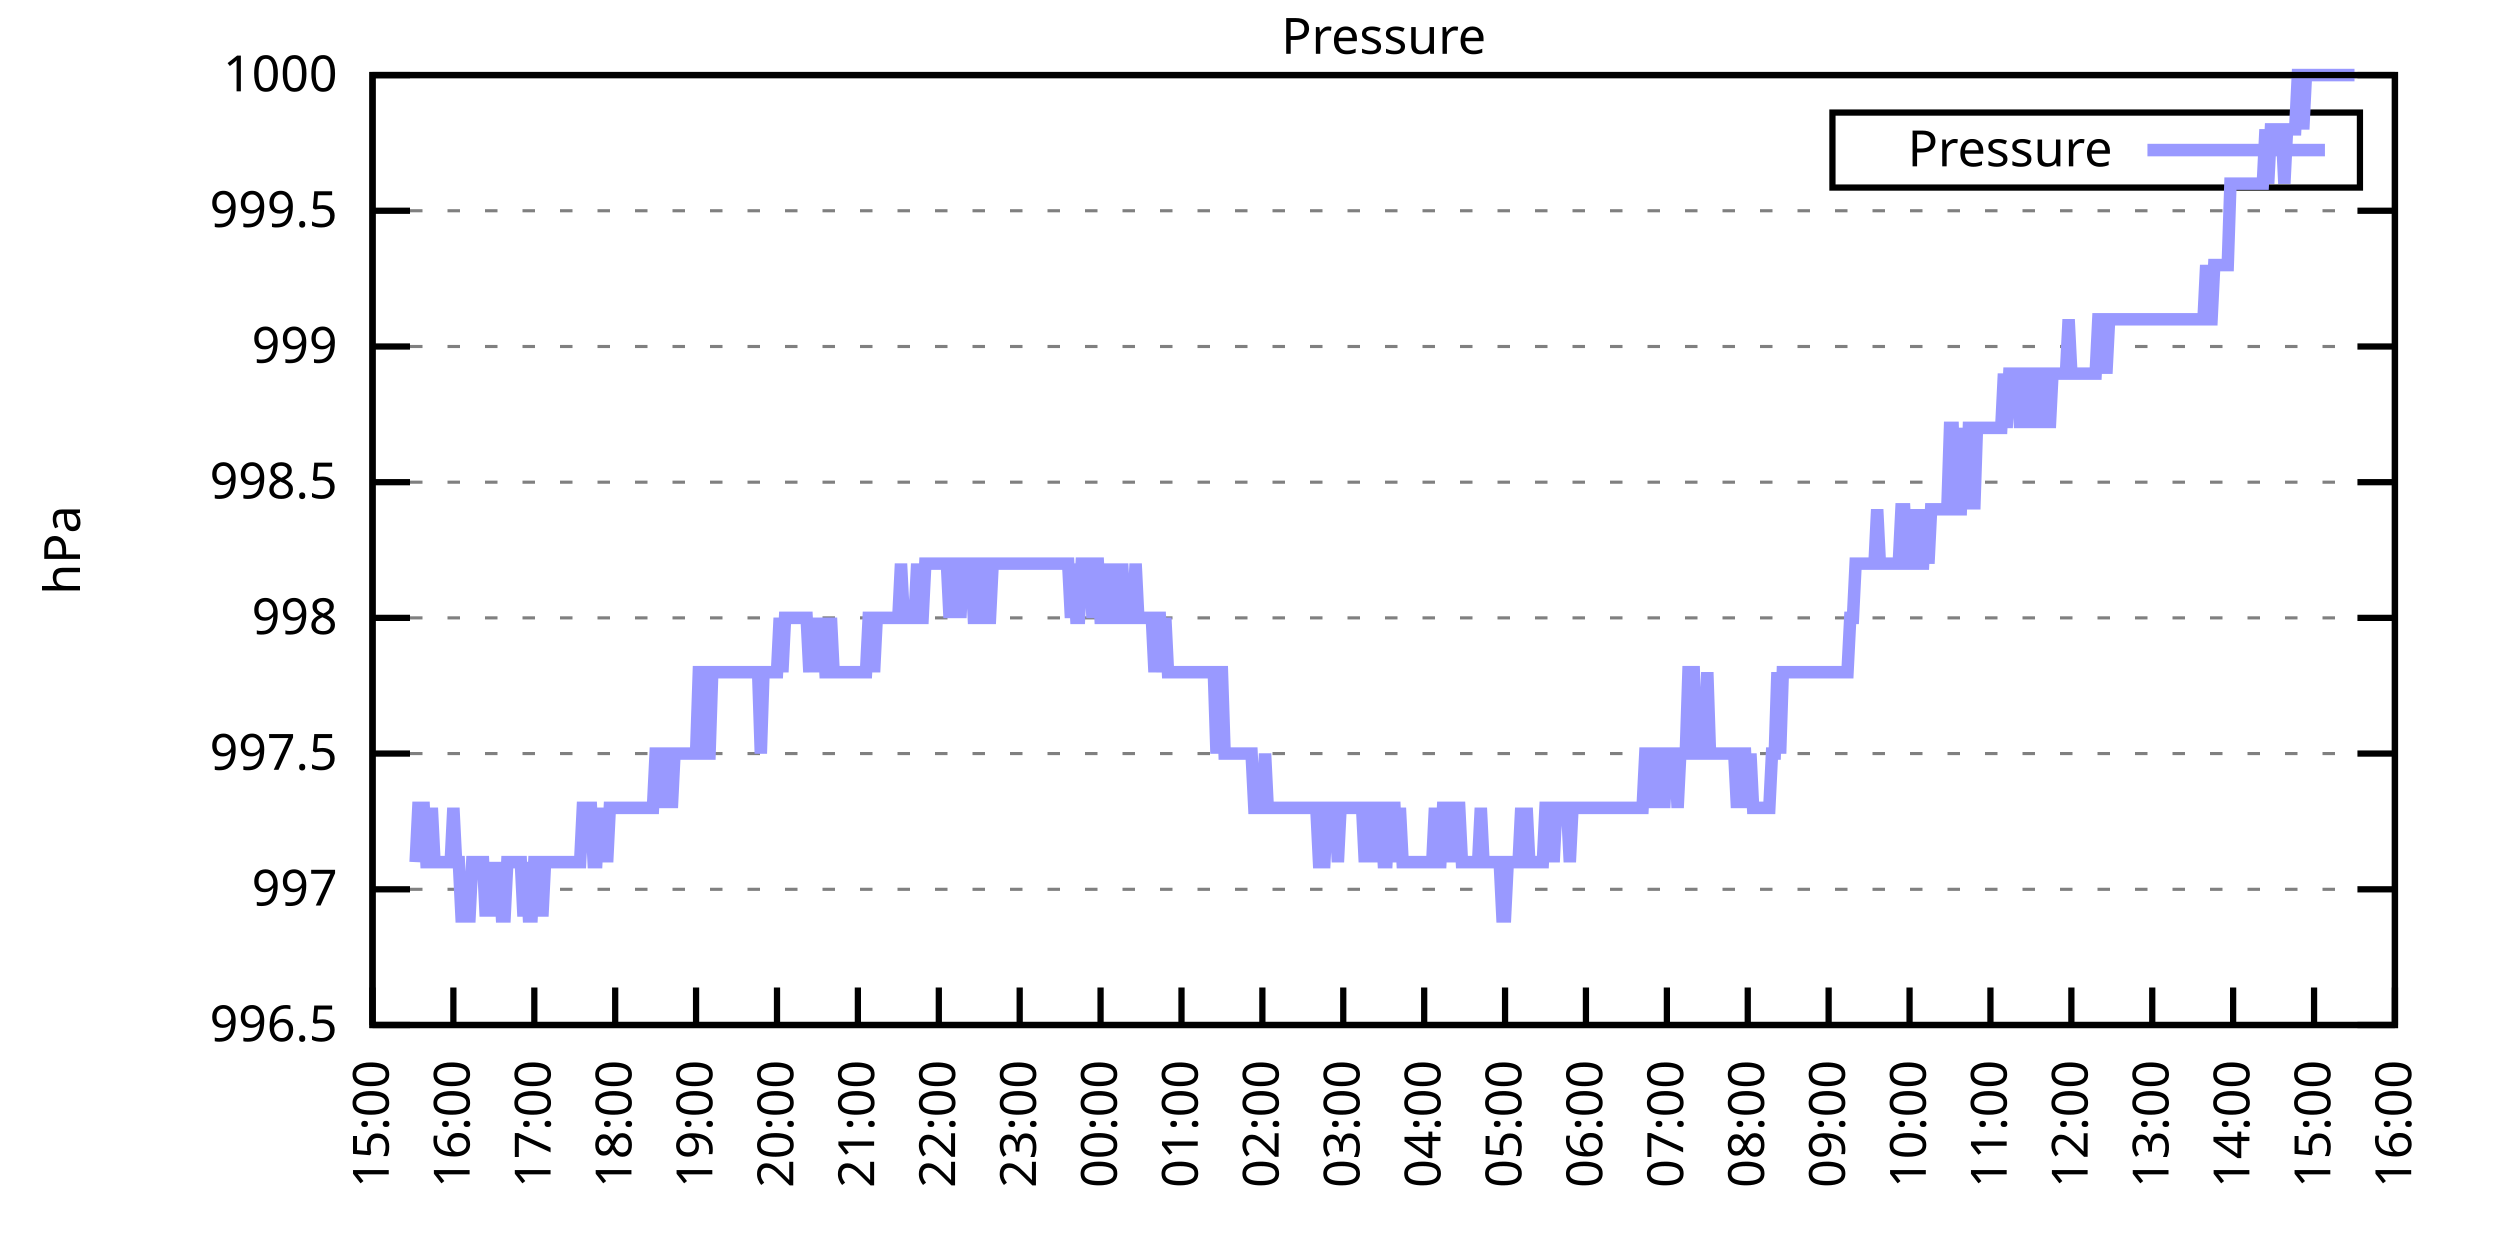
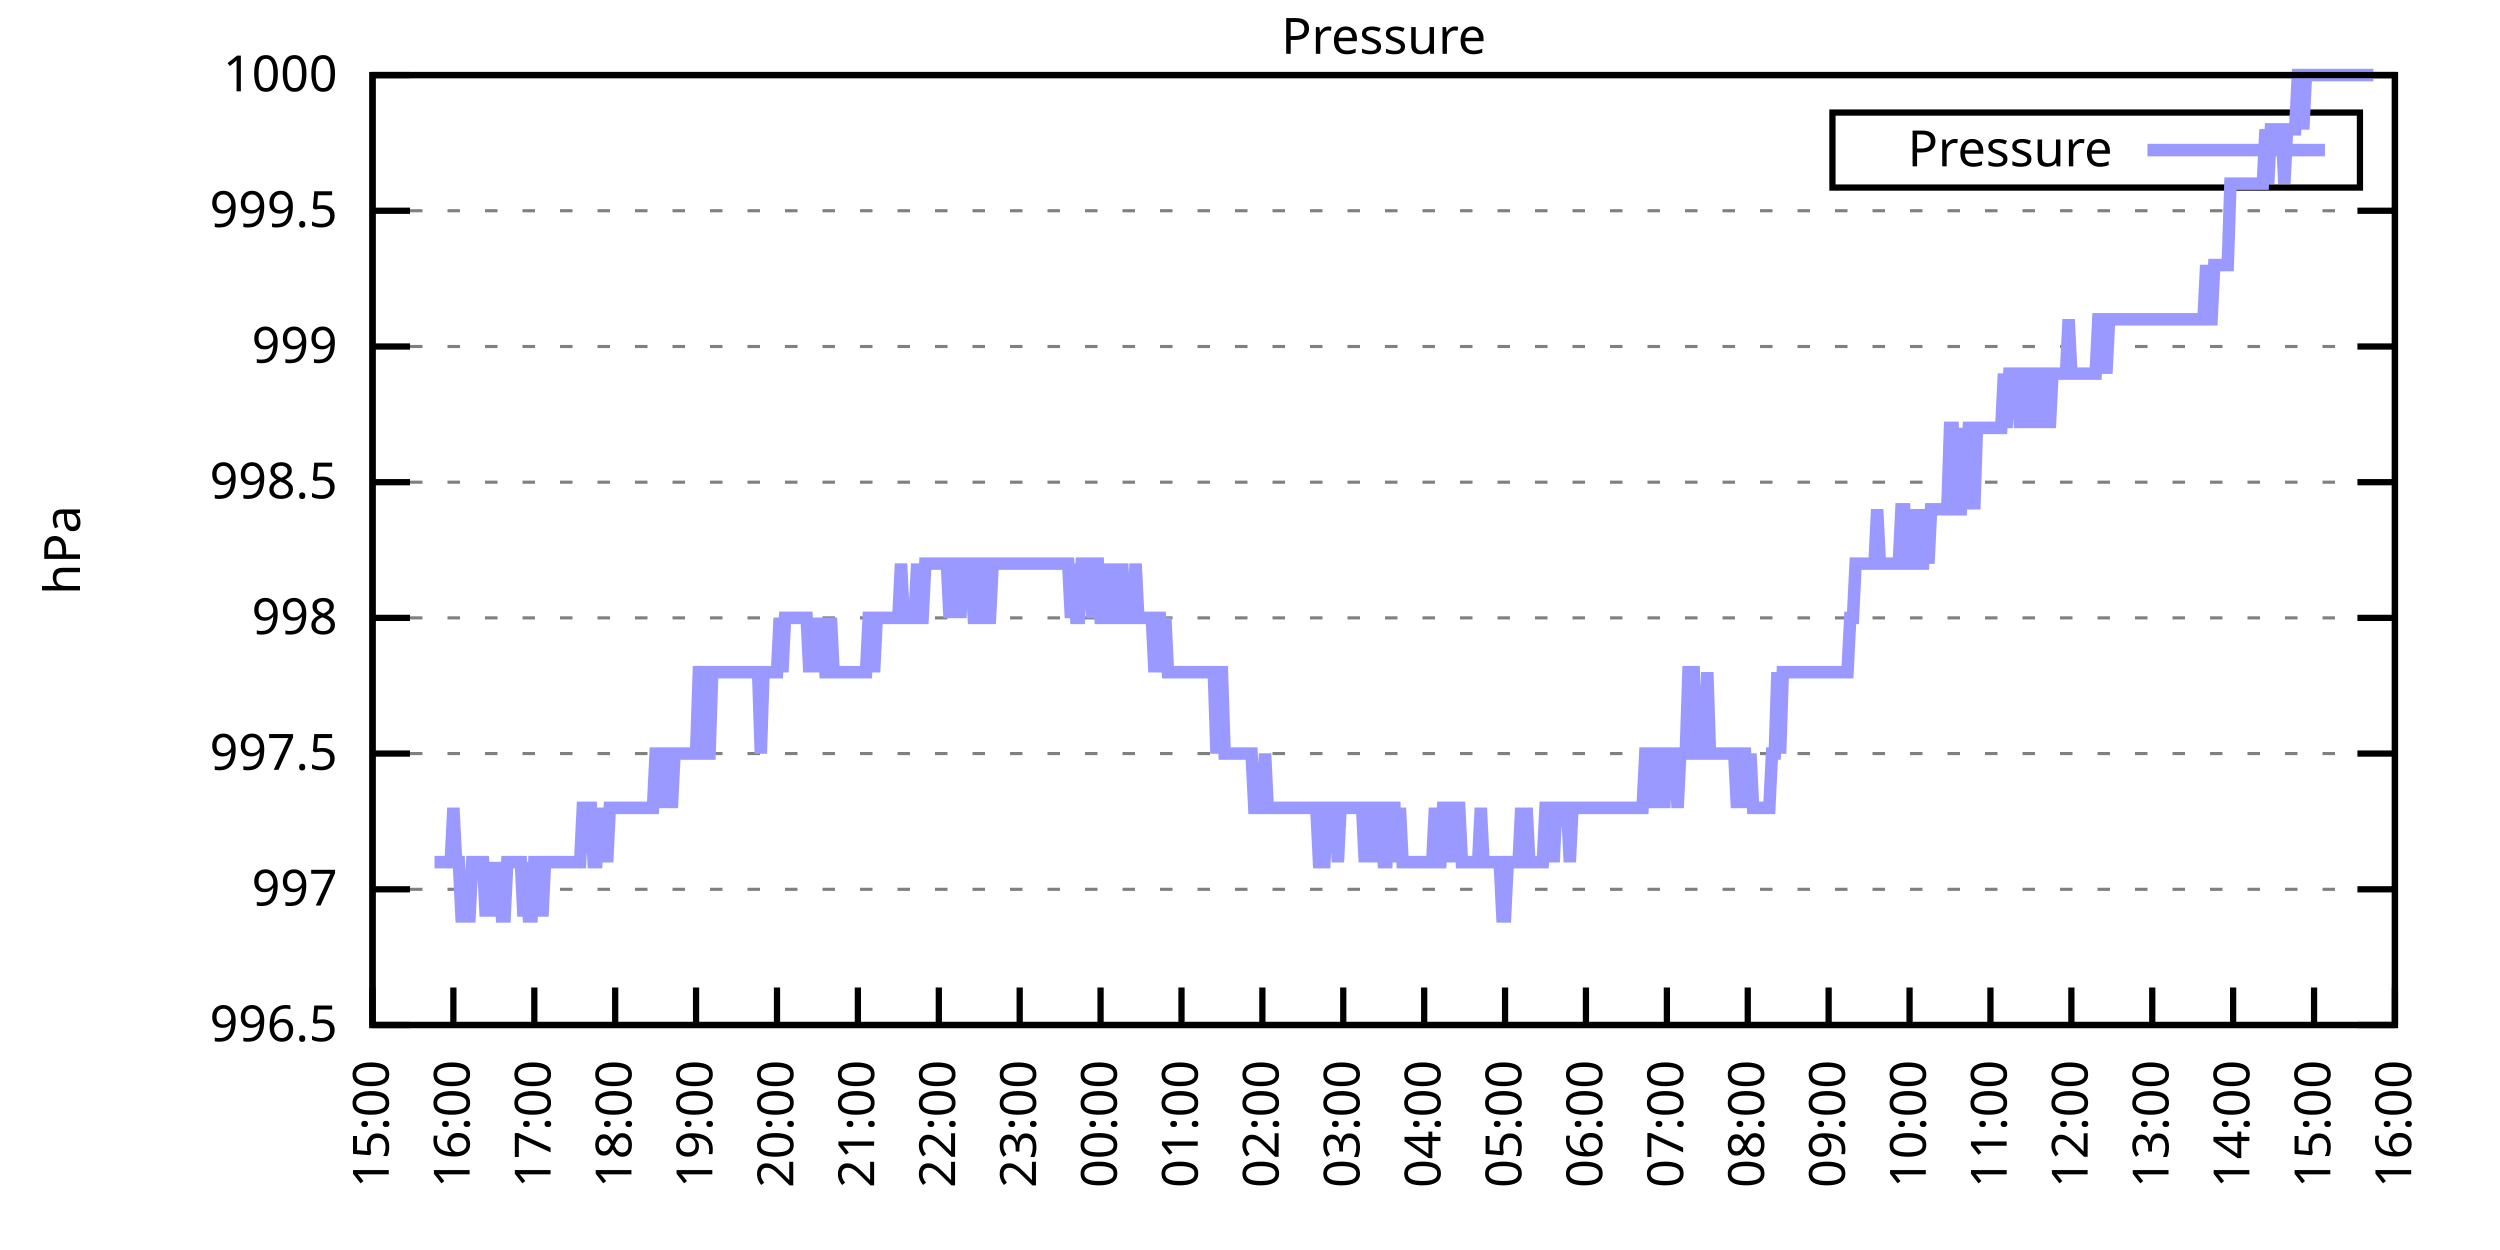
<svg xmlns="http://www.w3.org/2000/svg" xmlns:xlink="http://www.w3.org/1999/xlink" width="400" height="200" viewBox="0 0 400 200">
  <g id="gnuplot_canvas">
    <rect x="0" y="0" width="400" height="200" fill="none" />
    <defs>
      <circle id="gpDot" r="0.5" stroke-width="0.5" stroke="currentColor" />
      <path id="gpPt0" stroke-width="0.333" stroke="currentColor" d="M-1,0 h2 M0,-1 v2" />
      <path id="gpPt1" stroke-width="0.333" stroke="currentColor" d="M-1,-1 L1,1 M1,-1 L-1,1" />
      <path id="gpPt2" stroke-width="0.333" stroke="currentColor" d="M-1,0 L1,0 M0,-1 L0,1 M-1,-1 L1,1 M-1,1 L1,-1" />
      <rect id="gpPt3" stroke-width="0.333" stroke="currentColor" x="-1" y="-1" width="2" height="2" />
      <rect id="gpPt4" stroke-width="0.333" stroke="currentColor" fill="currentColor" x="-1" y="-1" width="2" height="2" />
      <circle id="gpPt5" stroke-width="0.333" stroke="currentColor" cx="0" cy="0" r="1" />
      <use xlink:href="#gpPt5" id="gpPt6" fill="currentColor" stroke="none" />
      <path id="gpPt7" stroke-width="0.333" stroke="currentColor" d="M0,-1.33 L-1.33,0.67 L1.33,0.67 z" />
      <use xlink:href="#gpPt7" id="gpPt8" fill="currentColor" stroke="none" />
      <use xlink:href="#gpPt7" id="gpPt9" stroke="currentColor" transform="rotate(180)" />
      <use xlink:href="#gpPt9" id="gpPt10" fill="currentColor" stroke="none" />
      <use xlink:href="#gpPt3" id="gpPt11" stroke="currentColor" transform="rotate(45)" />
      <use xlink:href="#gpPt11" id="gpPt12" fill="currentColor" stroke="none" />
      <path id="gpPt13" stroke-width="0.333" stroke="currentColor" d="M0,1.330 L1.265,0.411 L0.782,-1.067 L-0.782,-1.076 L-1.265,0.411 z" />
      <use xlink:href="#gpPt13" id="gpPt14" fill="currentColor" stroke="none" />
      <filter id="textbox" filterUnits="objectBoundingBox" x="0" y="0" height="1" width="1">
        <feFlood flood-color="white" flood-opacity="1" result="bgnd" />
        <feComposite in="SourceGraphic" in2="bgnd" operator="atop" />
      </filter>
      <filter id="greybox" filterUnits="objectBoundingBox" x="0" y="0" height="1" width="1">
        <feFlood flood-color="lightgrey" flood-opacity="1" result="grey" />
        <feComposite in="SourceGraphic" in2="grey" operator="atop" />
      </filter>
    </defs>
    <g fill="none" color="white" stroke="currentColor" stroke-width="1.00" stroke-linecap="butt" stroke-linejoin="miter">
</g>
    <g fill="none" color="black" stroke="currentColor" stroke-width="1.00" stroke-linecap="butt" stroke-linejoin="miter">
      <g stroke="none" shape-rendering="crispEdges">
        <polygon fill="rgb(255, 255, 255)" points="59.60,164.00 383.18,164.00 383.18,12.02 59.60,12.02 " />
      </g>
    </g>
    <g fill="none" color="black" stroke="currentColor" stroke-width="1.00" stroke-linecap="butt" stroke-linejoin="miter">
</g>
    <g fill="none" color="black" stroke="black" stroke-width="0.50" stroke-linecap="butt" stroke-linejoin="miter">
</g>
    <g fill="none" color="gray" stroke="currentColor" stroke-width="0.50" stroke-linecap="butt" stroke-linejoin="miter">
      <path stroke="gray" stroke-dasharray="2,4" class="gridline" d="M59.60,164.00 L383.19,164.00  " />
    </g>
    <g fill="none" color="gray" stroke="gray" stroke-width="1.00" stroke-linecap="butt" stroke-linejoin="miter">
</g>
    <g fill="none" color="black" stroke="currentColor" stroke-width="1.00" stroke-linecap="butt" stroke-linejoin="miter">
      <path stroke="black" d="M59.60,164.00 L65.60,164.00 M383.19,164.00 L377.19,164.00  " />
      <g transform="translate(54.00,166.60)" stroke="none" fill="black" font-family="Sans" font-size="8.00" text-anchor="end">
        <text>
          <tspan font-family="Sans"> 996.5</tspan>
        </text>
      </g>
    </g>
    <g fill="none" color="black" stroke="currentColor" stroke-width="1.00" stroke-linecap="butt" stroke-linejoin="miter">
</g>
    <g fill="none" color="black" stroke="black" stroke-width="0.50" stroke-linecap="butt" stroke-linejoin="miter">
</g>
    <g fill="none" color="gray" stroke="currentColor" stroke-width="0.50" stroke-linecap="butt" stroke-linejoin="miter">
      <path stroke="gray" stroke-dasharray="2,4" class="gridline" d="M59.60,142.29 L383.19,142.29  " />
    </g>
    <g fill="none" color="gray" stroke="gray" stroke-width="1.00" stroke-linecap="butt" stroke-linejoin="miter">
</g>
    <g fill="none" color="black" stroke="currentColor" stroke-width="1.00" stroke-linecap="butt" stroke-linejoin="miter">
      <path stroke="black" d="M59.60,142.29 L65.60,142.29 M383.19,142.29 L377.19,142.29  " />
      <g transform="translate(54.00,144.89)" stroke="none" fill="black" font-family="Sans" font-size="8.00" text-anchor="end">
        <text>
          <tspan font-family="Sans"> 997</tspan>
        </text>
      </g>
    </g>
    <g fill="none" color="black" stroke="currentColor" stroke-width="1.00" stroke-linecap="butt" stroke-linejoin="miter">
</g>
    <g fill="none" color="black" stroke="black" stroke-width="0.50" stroke-linecap="butt" stroke-linejoin="miter">
</g>
    <g fill="none" color="gray" stroke="currentColor" stroke-width="0.50" stroke-linecap="butt" stroke-linejoin="miter">
      <path stroke="gray" stroke-dasharray="2,4" class="gridline" d="M59.60,120.57 L383.19,120.57  " />
    </g>
    <g fill="none" color="gray" stroke="gray" stroke-width="1.00" stroke-linecap="butt" stroke-linejoin="miter">
</g>
    <g fill="none" color="black" stroke="currentColor" stroke-width="1.00" stroke-linecap="butt" stroke-linejoin="miter">
      <path stroke="black" d="M59.60,120.57 L65.60,120.57 M383.19,120.57 L377.19,120.57  " />
      <g transform="translate(54.00,123.17)" stroke="none" fill="black" font-family="Sans" font-size="8.00" text-anchor="end">
        <text>
          <tspan font-family="Sans"> 997.5</tspan>
        </text>
      </g>
    </g>
    <g fill="none" color="black" stroke="currentColor" stroke-width="1.00" stroke-linecap="butt" stroke-linejoin="miter">
</g>
    <g fill="none" color="black" stroke="black" stroke-width="0.50" stroke-linecap="butt" stroke-linejoin="miter">
</g>
    <g fill="none" color="gray" stroke="currentColor" stroke-width="0.50" stroke-linecap="butt" stroke-linejoin="miter">
      <path stroke="gray" stroke-dasharray="2,4" class="gridline" d="M59.60,98.86 L383.19,98.86  " />
    </g>
    <g fill="none" color="gray" stroke="gray" stroke-width="1.00" stroke-linecap="butt" stroke-linejoin="miter">
</g>
    <g fill="none" color="black" stroke="currentColor" stroke-width="1.00" stroke-linecap="butt" stroke-linejoin="miter">
      <path stroke="black" d="M59.60,98.86 L65.60,98.86 M383.19,98.86 L377.19,98.86  " />
      <g transform="translate(54.00,101.46)" stroke="none" fill="black" font-family="Sans" font-size="8.00" text-anchor="end">
        <text>
          <tspan font-family="Sans"> 998</tspan>
        </text>
      </g>
    </g>
    <g fill="none" color="black" stroke="currentColor" stroke-width="1.00" stroke-linecap="butt" stroke-linejoin="miter">
</g>
    <g fill="none" color="black" stroke="black" stroke-width="0.50" stroke-linecap="butt" stroke-linejoin="miter">
</g>
    <g fill="none" color="gray" stroke="currentColor" stroke-width="0.50" stroke-linecap="butt" stroke-linejoin="miter">
      <path stroke="gray" stroke-dasharray="2,4" class="gridline" d="M59.60,77.15 L383.19,77.15  " />
    </g>
    <g fill="none" color="gray" stroke="gray" stroke-width="1.00" stroke-linecap="butt" stroke-linejoin="miter">
</g>
    <g fill="none" color="black" stroke="currentColor" stroke-width="1.00" stroke-linecap="butt" stroke-linejoin="miter">
      <path stroke="black" d="M59.60,77.15 L65.60,77.15 M383.19,77.15 L377.19,77.15  " />
      <g transform="translate(54.00,79.75)" stroke="none" fill="black" font-family="Sans" font-size="8.00" text-anchor="end">
        <text>
          <tspan font-family="Sans"> 998.5</tspan>
        </text>
      </g>
    </g>
    <g fill="none" color="black" stroke="currentColor" stroke-width="1.00" stroke-linecap="butt" stroke-linejoin="miter">
</g>
    <g fill="none" color="black" stroke="black" stroke-width="0.50" stroke-linecap="butt" stroke-linejoin="miter">
</g>
    <g fill="none" color="gray" stroke="currentColor" stroke-width="0.50" stroke-linecap="butt" stroke-linejoin="miter">
      <path stroke="gray" stroke-dasharray="2,4" class="gridline" d="M59.60,55.44 L383.19,55.44  " />
    </g>
    <g fill="none" color="gray" stroke="gray" stroke-width="1.00" stroke-linecap="butt" stroke-linejoin="miter">
</g>
    <g fill="none" color="black" stroke="currentColor" stroke-width="1.00" stroke-linecap="butt" stroke-linejoin="miter">
      <path stroke="black" d="M59.60,55.44 L65.60,55.44 M383.19,55.44 L377.19,55.44  " />
      <g transform="translate(54.00,58.04)" stroke="none" fill="black" font-family="Sans" font-size="8.00" text-anchor="end">
        <text>
          <tspan font-family="Sans"> 999</tspan>
        </text>
      </g>
    </g>
    <g fill="none" color="black" stroke="currentColor" stroke-width="1.00" stroke-linecap="butt" stroke-linejoin="miter">
</g>
    <g fill="none" color="black" stroke="black" stroke-width="0.50" stroke-linecap="butt" stroke-linejoin="miter">
</g>
    <g fill="none" color="gray" stroke="currentColor" stroke-width="0.50" stroke-linecap="butt" stroke-linejoin="miter">
      <path stroke="gray" stroke-dasharray="2,4" class="gridline" d="M59.60,33.72 L383.19,33.72  " />
    </g>
    <g fill="none" color="gray" stroke="gray" stroke-width="1.00" stroke-linecap="butt" stroke-linejoin="miter">
</g>
    <g fill="none" color="black" stroke="currentColor" stroke-width="1.00" stroke-linecap="butt" stroke-linejoin="miter">
      <path stroke="black" d="M59.60,33.72 L65.60,33.72 M383.19,33.72 L377.19,33.72  " />
      <g transform="translate(54.00,36.32)" stroke="none" fill="black" font-family="Sans" font-size="8.00" text-anchor="end">
        <text>
          <tspan font-family="Sans"> 999.5</tspan>
        </text>
      </g>
    </g>
    <g fill="none" color="black" stroke="currentColor" stroke-width="1.00" stroke-linecap="butt" stroke-linejoin="miter">
</g>
    <g fill="none" color="black" stroke="black" stroke-width="0.50" stroke-linecap="butt" stroke-linejoin="miter">
</g>
    <g fill="none" color="gray" stroke="currentColor" stroke-width="0.50" stroke-linecap="butt" stroke-linejoin="miter">
      <path stroke="gray" stroke-dasharray="2,4" class="gridline" d="M59.60,12.01 L383.19,12.01  " />
    </g>
    <g fill="none" color="gray" stroke="gray" stroke-width="1.00" stroke-linecap="butt" stroke-linejoin="miter">
</g>
    <g fill="none" color="black" stroke="currentColor" stroke-width="1.00" stroke-linecap="butt" stroke-linejoin="miter">
      <path stroke="black" d="M59.60,12.01 L65.60,12.01 M383.19,12.01 L377.19,12.01  " />
      <g transform="translate(54.00,14.61)" stroke="none" fill="black" font-family="Sans" font-size="8.00" text-anchor="end">
        <text>
          <tspan font-family="Sans"> 1000</tspan>
        </text>
      </g>
    </g>
    <g fill="none" color="black" stroke="currentColor" stroke-width="1.00" stroke-linecap="butt" stroke-linejoin="miter">
      <path stroke="black" d="M59.60,164.00 L59.60,158.00  " />
      <g transform="translate(62.20,169.60) rotate(270.00)" stroke="none" fill="black" font-family="Sans" font-size="8.00" text-anchor="end">
        <text>
          <tspan font-family="Sans">15:00</tspan>
        </text>
      </g>
    </g>
    <g fill="none" color="black" stroke="currentColor" stroke-width="1.00" stroke-linecap="butt" stroke-linejoin="miter">
      <path stroke="black" d="M72.54,164.00 L72.54,158.00  " />
      <g transform="translate(75.14,169.60) rotate(270.00)" stroke="none" fill="black" font-family="Sans" font-size="8.00" text-anchor="end">
        <text>
          <tspan font-family="Sans">16:00</tspan>
        </text>
      </g>
    </g>
    <g fill="none" color="black" stroke="currentColor" stroke-width="1.00" stroke-linecap="butt" stroke-linejoin="miter">
      <path stroke="black" d="M85.49,164.00 L85.49,158.00  " />
      <g transform="translate(88.09,169.60) rotate(270.00)" stroke="none" fill="black" font-family="Sans" font-size="8.00" text-anchor="end">
        <text>
          <tspan font-family="Sans">17:00</tspan>
        </text>
      </g>
    </g>
    <g fill="none" color="black" stroke="currentColor" stroke-width="1.00" stroke-linecap="butt" stroke-linejoin="miter">
      <path stroke="black" d="M98.43,164.00 L98.43,158.00  " />
      <g transform="translate(101.03,169.60) rotate(270.00)" stroke="none" fill="black" font-family="Sans" font-size="8.00" text-anchor="end">
        <text>
          <tspan font-family="Sans">18:00</tspan>
        </text>
      </g>
    </g>
    <g fill="none" color="black" stroke="currentColor" stroke-width="1.00" stroke-linecap="butt" stroke-linejoin="miter">
      <path stroke="black" d="M111.37,164.00 L111.37,158.00  " />
      <g transform="translate(113.97,169.60) rotate(270.00)" stroke="none" fill="black" font-family="Sans" font-size="8.00" text-anchor="end">
        <text>
          <tspan font-family="Sans">19:00</tspan>
        </text>
      </g>
    </g>
    <g fill="none" color="black" stroke="currentColor" stroke-width="1.00" stroke-linecap="butt" stroke-linejoin="miter">
      <path stroke="black" d="M124.32,164.00 L124.32,158.00  " />
      <g transform="translate(126.92,169.60) rotate(270.00)" stroke="none" fill="black" font-family="Sans" font-size="8.00" text-anchor="end">
        <text>
          <tspan font-family="Sans">20:00</tspan>
        </text>
      </g>
    </g>
    <g fill="none" color="black" stroke="currentColor" stroke-width="1.00" stroke-linecap="butt" stroke-linejoin="miter">
      <path stroke="black" d="M137.26,164.00 L137.26,158.00  " />
      <g transform="translate(139.86,169.60) rotate(270.00)" stroke="none" fill="black" font-family="Sans" font-size="8.00" text-anchor="end">
        <text>
          <tspan font-family="Sans">21:00</tspan>
        </text>
      </g>
    </g>
    <g fill="none" color="black" stroke="currentColor" stroke-width="1.00" stroke-linecap="butt" stroke-linejoin="miter">
      <path stroke="black" d="M150.21,164.00 L150.21,158.00  " />
      <g transform="translate(152.81,169.60) rotate(270.00)" stroke="none" fill="black" font-family="Sans" font-size="8.00" text-anchor="end">
        <text>
          <tspan font-family="Sans">22:00</tspan>
        </text>
      </g>
    </g>
    <g fill="none" color="black" stroke="currentColor" stroke-width="1.00" stroke-linecap="butt" stroke-linejoin="miter">
      <path stroke="black" d="M163.15,164.00 L163.15,158.00  " />
      <g transform="translate(165.75,169.60) rotate(270.00)" stroke="none" fill="black" font-family="Sans" font-size="8.00" text-anchor="end">
        <text>
          <tspan font-family="Sans">23:00</tspan>
        </text>
      </g>
    </g>
    <g fill="none" color="black" stroke="currentColor" stroke-width="1.00" stroke-linecap="butt" stroke-linejoin="miter">
      <path stroke="black" d="M176.09,164.00 L176.09,158.00  " />
      <g transform="translate(178.69,169.60) rotate(270.00)" stroke="none" fill="black" font-family="Sans" font-size="8.00" text-anchor="end">
        <text>
          <tspan font-family="Sans">00:00</tspan>
        </text>
      </g>
    </g>
    <g fill="none" color="black" stroke="currentColor" stroke-width="1.00" stroke-linecap="butt" stroke-linejoin="miter">
      <path stroke="black" d="M189.04,164.00 L189.04,158.00  " />
      <g transform="translate(191.64,169.60) rotate(270.00)" stroke="none" fill="black" font-family="Sans" font-size="8.00" text-anchor="end">
        <text>
          <tspan font-family="Sans">01:00</tspan>
        </text>
      </g>
    </g>
    <g fill="none" color="black" stroke="currentColor" stroke-width="1.00" stroke-linecap="butt" stroke-linejoin="miter">
      <path stroke="black" d="M201.98,164.00 L201.98,158.00  " />
      <g transform="translate(204.58,169.60) rotate(270.00)" stroke="none" fill="black" font-family="Sans" font-size="8.00" text-anchor="end">
        <text>
          <tspan font-family="Sans">02:00</tspan>
        </text>
      </g>
    </g>
    <g fill="none" color="black" stroke="currentColor" stroke-width="1.00" stroke-linecap="butt" stroke-linejoin="miter">
      <path stroke="black" d="M214.92,164.00 L214.92,158.00  " />
      <g transform="translate(217.52,169.60) rotate(270.00)" stroke="none" fill="black" font-family="Sans" font-size="8.00" text-anchor="end">
        <text>
          <tspan font-family="Sans">03:00</tspan>
        </text>
      </g>
    </g>
    <g fill="none" color="black" stroke="currentColor" stroke-width="1.00" stroke-linecap="butt" stroke-linejoin="miter">
      <path stroke="black" d="M227.87,164.00 L227.87,158.00  " />
      <g transform="translate(230.47,169.60) rotate(270.00)" stroke="none" fill="black" font-family="Sans" font-size="8.00" text-anchor="end">
        <text>
          <tspan font-family="Sans">04:00</tspan>
        </text>
      </g>
    </g>
    <g fill="none" color="black" stroke="currentColor" stroke-width="1.00" stroke-linecap="butt" stroke-linejoin="miter">
      <path stroke="black" d="M240.81,164.00 L240.81,158.00  " />
      <g transform="translate(243.41,169.60) rotate(270.00)" stroke="none" fill="black" font-family="Sans" font-size="8.00" text-anchor="end">
        <text>
          <tspan font-family="Sans">05:00</tspan>
        </text>
      </g>
    </g>
    <g fill="none" color="black" stroke="currentColor" stroke-width="1.00" stroke-linecap="butt" stroke-linejoin="miter">
      <path stroke="black" d="M253.75,164.00 L253.75,158.00  " />
      <g transform="translate(256.35,169.60) rotate(270.00)" stroke="none" fill="black" font-family="Sans" font-size="8.00" text-anchor="end">
        <text>
          <tspan font-family="Sans">06:00</tspan>
        </text>
      </g>
    </g>
    <g fill="none" color="black" stroke="currentColor" stroke-width="1.00" stroke-linecap="butt" stroke-linejoin="miter">
      <path stroke="black" d="M266.70,164.00 L266.70,158.00  " />
      <g transform="translate(269.30,169.60) rotate(270.00)" stroke="none" fill="black" font-family="Sans" font-size="8.00" text-anchor="end">
        <text>
          <tspan font-family="Sans">07:00</tspan>
        </text>
      </g>
    </g>
    <g fill="none" color="black" stroke="currentColor" stroke-width="1.00" stroke-linecap="butt" stroke-linejoin="miter">
      <path stroke="black" d="M279.64,164.00 L279.64,158.00  " />
      <g transform="translate(282.24,169.60) rotate(270.00)" stroke="none" fill="black" font-family="Sans" font-size="8.00" text-anchor="end">
        <text>
          <tspan font-family="Sans">08:00</tspan>
        </text>
      </g>
    </g>
    <g fill="none" color="black" stroke="currentColor" stroke-width="1.00" stroke-linecap="butt" stroke-linejoin="miter">
      <path stroke="black" d="M292.58,164.00 L292.58,158.00  " />
      <g transform="translate(295.18,169.60) rotate(270.00)" stroke="none" fill="black" font-family="Sans" font-size="8.00" text-anchor="end">
        <text>
          <tspan font-family="Sans">09:00</tspan>
        </text>
      </g>
    </g>
    <g fill="none" color="black" stroke="currentColor" stroke-width="1.00" stroke-linecap="butt" stroke-linejoin="miter">
      <path stroke="black" d="M305.53,164.00 L305.53,158.00  " />
      <g transform="translate(308.13,169.60) rotate(270.00)" stroke="none" fill="black" font-family="Sans" font-size="8.00" text-anchor="end">
        <text>
          <tspan font-family="Sans">10:00</tspan>
        </text>
      </g>
    </g>
    <g fill="none" color="black" stroke="currentColor" stroke-width="1.00" stroke-linecap="butt" stroke-linejoin="miter">
      <path stroke="black" d="M318.47,164.00 L318.47,158.00  " />
      <g transform="translate(321.07,169.60) rotate(270.00)" stroke="none" fill="black" font-family="Sans" font-size="8.00" text-anchor="end">
        <text>
          <tspan font-family="Sans">11:00</tspan>
        </text>
      </g>
    </g>
    <g fill="none" color="black" stroke="currentColor" stroke-width="1.00" stroke-linecap="butt" stroke-linejoin="miter">
      <path stroke="black" d="M331.42,164.00 L331.42,158.00  " />
      <g transform="translate(334.02,169.60) rotate(270.00)" stroke="none" fill="black" font-family="Sans" font-size="8.00" text-anchor="end">
        <text>
          <tspan font-family="Sans">12:00</tspan>
        </text>
      </g>
    </g>
    <g fill="none" color="black" stroke="currentColor" stroke-width="1.00" stroke-linecap="butt" stroke-linejoin="miter">
      <path stroke="black" d="M344.36,164.00 L344.36,158.00  " />
      <g transform="translate(346.96,169.60) rotate(270.00)" stroke="none" fill="black" font-family="Sans" font-size="8.00" text-anchor="end">
        <text>
          <tspan font-family="Sans">13:00</tspan>
        </text>
      </g>
    </g>
    <g fill="none" color="black" stroke="currentColor" stroke-width="1.00" stroke-linecap="butt" stroke-linejoin="miter">
      <path stroke="black" d="M357.30,164.00 L357.30,158.00  " />
      <g transform="translate(359.90,169.60) rotate(270.00)" stroke="none" fill="black" font-family="Sans" font-size="8.00" text-anchor="end">
        <text>
          <tspan font-family="Sans">14:00</tspan>
        </text>
      </g>
    </g>
    <g fill="none" color="black" stroke="currentColor" stroke-width="1.00" stroke-linecap="butt" stroke-linejoin="miter">
      <path stroke="black" d="M370.25,164.00 L370.25,158.00  " />
      <g transform="translate(372.85,169.60) rotate(270.00)" stroke="none" fill="black" font-family="Sans" font-size="8.00" text-anchor="end">
        <text>
          <tspan font-family="Sans">15:00</tspan>
        </text>
      </g>
    </g>
    <g fill="none" color="black" stroke="currentColor" stroke-width="1.00" stroke-linecap="butt" stroke-linejoin="miter">
      <path stroke="black" d="M383.19,164.00 L383.19,158.00  " />
      <g transform="translate(385.79,169.60) rotate(270.00)" stroke="none" fill="black" font-family="Sans" font-size="8.00" text-anchor="end">
        <text>
          <tspan font-family="Sans">16:00</tspan>
        </text>
      </g>
    </g>
    <g fill="none" color="black" stroke="currentColor" stroke-width="1.00" stroke-linecap="butt" stroke-linejoin="miter">
</g>
    <g fill="none" color="black" stroke="currentColor" stroke-width="1.00" stroke-linecap="butt" stroke-linejoin="miter">
      <path stroke="black" d="M59.60,12.01 L59.60,164.00 L383.19,164.00 L383.19,12.01 L59.60,12.01 Z  " />
    </g>
    <g fill="none" color="black" stroke="currentColor" stroke-width="1.00" stroke-linecap="butt" stroke-linejoin="miter">
</g>
    <g fill="none" color="black" stroke="currentColor" stroke-width="1.00" stroke-linecap="butt" stroke-linejoin="miter">
      <path stroke="black" d="M293.19,30.01 L293.19,18.01 L377.59,18.01 L377.59,30.01 L293.19,30.01 Z  " />
    </g>
    <g id="Pressure_plot_1">
      <g fill="none" color="white" stroke="black" stroke-width="2.00" stroke-linecap="butt" stroke-linejoin="miter">
</g>
      <g fill="none" color="black" stroke="currentColor" stroke-width="2.00" stroke-linecap="butt" stroke-linejoin="miter">
        <g transform="translate(337.99,26.61)" stroke="none" fill="black" font-family="Sans" font-size="8.00" text-anchor="end">
          <text>
            <tspan font-family="Sans">Pressure</tspan>
          </text>
        </g>
      </g>
      <g fill="none" color="black" stroke="currentColor" stroke-width="2.00" stroke-linecap="butt" stroke-linejoin="miter">
-         <path stroke="rgb(153, 153, 255)" d="M343.59,24.01 L371.99,24.01 M66.50,137.94 L66.93,129.26 L67.37,129.26 L67.80,129.26 L68.23,137.94 L68.66,137.94   L69.09,129.26 L69.52,137.94 L69.95,137.94 L70.39,137.94 L70.82,137.94 L71.25,137.94 L71.68,137.94 L72.11,137.94   L72.54,129.26 L72.98,137.94 L73.41,137.94 L73.84,146.63 L74.27,146.63 L74.70,146.63 L75.13,146.63 L75.56,137.94   L76.00,137.94 L76.43,137.94 L76.86,137.94 L77.29,137.94 L77.72,146.63 L78.15,137.94 L78.58,146.63 L79.02,137.94   L79.45,146.63 L79.88,137.94 L80.31,146.63 L80.74,146.63 L81.17,137.94 L81.60,137.94 L82.04,137.94 L82.47,137.94   L82.90,137.94 L83.33,137.94 L83.76,146.63 L84.19,137.94 L84.62,146.63 L85.06,146.63 L85.49,137.94 L85.92,137.94   L86.35,137.94 L86.78,146.63 L87.21,137.94 L87.64,137.94 L88.08,137.94 L88.51,137.94 L88.94,137.94 L89.37,137.94   L89.80,137.94 L90.23,137.94 L90.66,137.94 L91.10,137.94 L91.53,137.94 L91.96,137.94 L92.39,137.94 L92.82,137.94   L93.25,129.26 L93.68,129.26 L94.12,129.26 L94.55,129.26 L94.98,137.94 L95.41,137.94 L95.84,129.26 L96.27,137.94   L96.70,129.26 L97.14,137.94 L97.57,129.26 L98.00,129.26 L98.43,129.26 L98.86,129.26 L99.29,129.26 L99.73,129.26   L100.16,129.26 L100.59,129.26 L101.02,129.26 L101.45,129.26 L101.88,129.26 L102.31,129.26 L102.75,129.26 L103.18,129.26   L103.61,129.26 L104.04,129.26 L104.47,129.26 L104.90,120.57 L105.33,120.57 L105.77,129.26 L106.20,120.57 L106.63,120.57   L107.06,120.57 L107.49,129.26 L107.92,120.57 L108.35,120.57 L108.79,120.57 L109.22,120.57 L109.65,120.57 L110.08,120.57   L110.51,120.57 L110.94,120.57 L111.37,120.57 L111.81,107.55 L112.24,107.55 L112.67,107.55 L113.10,120.57 L113.53,120.57   L113.96,107.55 L114.39,107.55 L114.83,107.55 L115.26,107.55 L115.69,107.55 L116.12,107.55 L116.55,107.55 L116.98,107.55   L117.41,107.55 L117.85,107.55 L118.28,107.55 L118.71,107.55 L119.14,107.55 L119.57,107.55 L120.00,107.55 L120.43,107.55   L120.87,107.55 L121.30,107.55 L121.73,120.57 L122.16,107.55 L122.59,107.55 L123.02,107.55 L123.46,107.55 L123.89,107.55   L124.32,107.55 L124.75,98.86 L125.18,107.55 L125.61,98.86 L126.04,98.86 L126.48,98.86 L126.91,98.86 L127.34,98.86   L127.77,98.86 L128.20,98.86 L128.63,98.86 L129.06,98.86 L129.50,107.55 L129.93,98.86 L130.36,107.55 L130.79,98.86   L131.22,107.55 L131.65,98.86 L132.08,107.55 L132.52,107.55 L132.95,98.86 L133.38,107.55 L133.81,107.55 L134.24,107.55   L134.67,107.55 L135.10,107.55 L135.54,107.55 L135.97,107.55 L136.40,107.55 L136.83,107.55 L137.26,107.55 L137.69,107.55   L138.12,107.55 L138.56,107.55 L138.99,98.86 L139.42,98.86 L139.85,107.55 L140.28,98.86 L140.71,98.86 L141.14,98.86   L141.58,98.86 L142.01,98.86 L142.44,98.86 L142.87,98.86 L143.30,98.86 L143.73,98.86 L144.16,90.18 L144.60,98.86   L145.03,98.86 L145.46,98.86 L145.89,98.86 L146.32,98.86 L146.75,90.18 L147.19,98.86 L147.62,98.86 L148.05,90.18   L148.48,90.18 L148.91,90.18 L149.34,90.18 L149.77,90.18 L150.21,90.18 L150.64,90.18 L151.07,90.18 L151.50,90.18   L151.93,98.86 L152.36,90.18 L152.79,90.18 L153.23,90.18 L153.66,98.86 L154.09,90.18 L154.52,90.18 L154.95,90.18   L155.38,90.18 L155.81,98.86 L156.25,98.86 L156.68,90.18 L157.11,90.18 L157.54,90.18 L157.97,98.86 L158.40,98.86   L158.83,90.18 L159.27,90.18 L159.70,90.18 L160.13,90.18 L160.56,90.18 L160.99,90.18 L161.42,90.18 L161.85,90.18   L162.29,90.18 L162.72,90.18 L163.15,90.18 L163.58,90.18 L164.01,90.18 L164.44,90.18 L164.87,90.18 L165.31,90.18   L165.74,90.18 L166.17,90.18 L166.60,90.18 L167.03,90.18 L167.46,90.18 L167.89,90.18 L168.33,90.18 L168.76,90.18   L169.19,90.18 L169.62,90.18 L170.05,90.18 L170.48,90.18 L170.91,90.18 L171.35,98.86 L171.78,90.18 L172.21,98.86   L172.64,98.86 L173.07,90.18 L173.50,90.18 L173.94,90.18 L174.37,90.18 L174.80,98.86 L175.23,90.18 L175.66,90.18   L176.09,98.86 L176.52,98.86 L176.96,98.86 L177.39,90.18 L177.82,98.86 L178.25,98.86 L178.68,90.18 L179.11,98.86   L179.54,90.18 L179.98,98.86 L180.41,98.86 L180.84,98.86 L181.27,98.86 L181.70,90.18 L182.13,98.86 L182.56,98.86   L183.00,98.86 L183.43,98.86 L183.86,98.86 L184.29,98.86 L184.72,107.55 L185.15,98.86 L185.58,98.86 L186.02,107.55   L186.45,98.86 L186.88,107.55 L187.31,107.55 L187.74,107.55 L188.17,107.55 L188.60,107.55 L189.04,107.55 L189.47,107.55   L189.90,107.55 L190.33,107.55 L190.76,107.55 L191.19,107.55 L191.62,107.55 L192.06,107.55 L192.49,107.55 L192.92,107.55   L193.35,107.55 L193.78,107.55 L194.21,107.55 L194.64,120.57 L195.08,107.55 L195.51,107.55 L195.94,120.57 L196.37,120.57   L196.80,120.57 L197.23,120.57 L197.67,120.57 L198.10,120.57 L198.53,120.57 L198.96,120.57 L199.39,120.57 L199.82,120.57   L200.25,120.57 L200.69,129.26 L201.12,129.26 L201.55,129.26 L201.98,129.26 L202.41,120.57 L202.84,129.26 L203.27,129.26   L203.71,129.26 L204.14,129.26 L204.57,129.26 L205.00,129.26 L205.43,129.26 L205.86,129.26 L206.29,129.26 L206.73,129.26   L207.16,129.26 L207.59,129.26 L208.02,129.26 L208.45,129.26 L208.88,129.26 L209.31,129.26 L209.75,129.26 L210.18,129.26   L210.61,129.26 L211.04,137.94 L211.47,137.94 L211.90,137.94 L212.33,129.26 L212.77,129.26 L213.20,129.26 L213.63,129.26   L214.06,137.94 L214.49,129.26 L214.92,129.26 L215.35,129.26 L215.79,129.26 L216.22,129.26 L216.65,129.26 L217.08,129.26   L217.51,129.26 L217.94,129.26 L218.37,137.94 L218.81,129.26 L219.24,129.26 L219.67,129.26 L220.10,137.94 L220.53,129.26   L220.96,129.26 L221.40,137.94 L221.83,137.94 L222.26,129.26 L222.69,129.26 L223.12,129.26 L223.55,137.94 L223.98,129.26   L224.42,137.94 L224.85,137.94 L225.28,137.94 L225.71,137.94 L226.14,137.94 L226.57,137.94 L227.00,137.94 L227.44,137.94   L227.87,137.94 L228.30,137.94 L228.73,137.94 L229.16,137.94 L229.59,129.26 L230.02,137.94 L230.46,137.94 L230.89,129.26   L231.32,129.26 L231.75,137.94 L232.18,129.26 L232.61,137.94 L233.04,129.26 L233.48,129.26 L233.91,137.94 L234.34,137.94   L234.77,137.94 L235.20,137.94 L235.63,137.94 L236.06,137.94 L236.50,137.94 L236.93,129.26 L237.36,137.94 L237.79,137.94   L238.22,137.94 L238.65,137.94 L239.08,137.94 L239.52,137.94 L239.95,137.94 L240.38,146.63 L240.81,146.63 L241.24,137.94   L241.67,137.94 L242.10,137.94 L242.54,137.94 L242.97,137.94 L243.40,129.26 L243.83,137.94 L244.26,129.26 L244.69,137.94   L245.12,137.94 L245.56,137.94 L245.99,137.94 L246.42,137.94 L246.85,137.94 L247.28,129.26 L247.71,129.26 L248.15,129.26   L248.58,137.94 L249.01,129.26 L249.44,129.26 L249.87,129.26 L250.30,129.26 L250.73,129.26 L251.17,137.94 L251.60,129.26   L252.03,129.26 L252.46,129.26 L252.89,129.26 L253.32,129.26 L253.75,129.26 L254.19,129.26 L254.62,129.26 L255.05,129.26   L255.48,129.26 L255.91,129.26 L256.34,129.26 L256.77,129.26 L257.21,129.26 L257.64,129.26 L258.07,129.26 L258.50,129.26   L258.93,129.26 L259.36,129.26 L259.79,129.26 L260.23,129.26 L260.66,129.26 L261.09,129.26 L261.52,129.26 L261.95,129.26   L262.38,129.26 L262.81,129.26 L263.25,120.57 L263.68,120.57 L264.11,129.26 L264.54,120.57 L264.97,120.57 L265.40,129.26   L265.83,120.57 L266.27,129.26 L266.70,120.57 L267.13,120.57 L267.56,120.57 L267.99,120.57 L268.42,129.26 L268.85,120.57   L269.29,120.57 L269.72,120.57 L270.15,107.55 L270.58,107.55 L271.01,107.55 L271.44,120.57 L271.88,120.57 L272.31,120.57   L272.74,120.57 L273.17,107.55 L273.60,120.57 L274.03,120.57 L274.46,120.57 L274.90,120.57 L275.33,120.57 L275.76,120.57   L276.19,120.57 L276.62,120.57 L277.05,120.57 L277.48,120.57 L277.92,129.26 L278.35,120.57 L278.78,120.57 L279.21,120.57   L279.64,129.26 L280.07,120.57 L280.50,129.26 L280.94,129.26 L281.37,129.26 L281.80,129.26 L282.23,129.26 L282.66,129.26   L283.09,129.26 L283.52,120.57 L283.96,120.57 L284.39,107.55 L284.82,120.57 L285.25,107.55 L285.68,107.55 L286.11,107.55   L286.54,107.55 L286.98,107.55 L287.41,107.55 L287.84,107.55 L288.27,107.55 L288.70,107.55 L289.13,107.55 L289.56,107.55   L290.00,107.55 L290.43,107.55 L290.86,107.55 L291.29,107.55 L291.72,107.55 L292.15,107.55 L292.58,107.55 L293.02,107.55   L293.45,107.55 L293.88,107.55 L294.31,107.55 L294.74,107.55 L295.17,107.55 L295.60,107.55 L296.04,98.86 L296.47,98.86   L296.90,90.18 L297.33,90.18 L297.76,90.18 L298.19,90.18 L298.63,90.18 L299.06,90.18 L299.49,90.18 L299.92,90.18   L300.35,81.49 L300.78,90.18 L301.21,90.18 L301.65,90.18 L302.08,90.18 L302.51,90.18 L302.94,90.18 L303.37,90.18   L303.80,90.18 L304.23,81.49 L304.67,81.49 L305.10,90.18 L305.53,90.18 L305.96,90.18 L306.39,81.49 L306.82,90.18   L307.25,90.18 L307.69,90.18 L308.12,81.49 L308.55,90.18 L308.98,81.49 L309.41,81.49 L309.84,81.49 L310.27,81.49   L310.71,81.49 L311.14,81.49 L311.57,81.49 L312.00,68.46 L312.43,68.46 L312.86,81.49 L313.29,81.49 L313.73,81.49   L314.16,68.46 L314.59,81.49 L315.02,68.46 L315.45,68.46 L315.88,81.49 L316.31,68.46 L316.75,68.46 L317.18,68.46   L317.61,68.46 L318.04,68.46 L318.47,68.46 L318.90,68.46 L319.33,68.46 L319.77,68.46 L320.20,68.46 L320.63,59.78   L321.06,68.46 L321.49,59.78 L321.92,59.78 L322.36,59.78 L322.79,59.78 L323.22,68.46 L323.65,59.78 L324.08,68.46   L324.51,59.78 L324.94,59.78 L325.38,59.78 L325.81,68.46 L326.24,59.78 L326.67,68.46 L327.10,59.78 L327.53,59.78   L327.96,68.46 L328.40,59.78 L328.83,59.78 L329.26,59.78 L329.69,59.78 L330.12,59.78 L330.55,59.78 L330.98,51.09   L331.42,59.78 L331.85,59.78 L332.28,59.78 L332.71,59.78 L333.14,59.78 L333.57,59.78 L334.00,59.78 L334.44,59.78   L334.87,59.78 L335.30,59.78 L335.73,51.09 L336.16,51.09 L336.59,51.09 L337.02,59.78 L337.46,51.09 L337.89,51.09   L338.32,51.09 L338.75,51.09 L339.18,51.09 L339.61,51.09 L340.04,51.09 L340.48,51.09 L340.91,51.09 L341.34,51.09   L341.77,51.09 L342.20,51.09 L342.63,51.09 L343.06,51.09 L343.50,51.09 L343.93,51.09 L344.36,51.09 L344.79,51.09   L345.22,51.09 L345.65,51.09 L346.09,51.09 L346.52,51.09 L346.95,51.09 L347.38,51.09 L347.81,51.09 L348.24,51.09   L348.67,51.09 L349.11,51.09 L349.54,51.09 L349.97,51.09 L350.40,51.09 L350.83,51.09 L351.26,51.09 L351.69,51.09   L352.13,51.09 L352.56,51.09 L352.99,42.41 L353.42,51.09 L353.85,51.09 L354.28,42.41 L354.71,42.41 L355.15,42.41   L355.58,42.41 L356.01,42.41 L356.44,42.41 L356.87,29.38 L357.30,29.38 L357.73,29.38 L358.17,29.38 L358.60,29.38   L359.03,29.38 L359.89,29.38 L360.32,29.38 L360.75,29.38 L361.19,29.38 L361.62,29.38 L362.05,29.38 L362.48,20.70   L362.91,29.38 L363.34,20.70 L363.77,20.70 L364.21,20.70 L364.64,20.70 L365.07,20.70 L365.50,29.38 L365.93,20.70   L366.36,20.70 L366.79,20.70 L367.23,20.70 L367.66,12.01 L368.09,12.01 L368.52,20.70 L368.95,12.01 L369.38,12.01   L369.81,12.01 L370.25,12.01 L370.68,12.01 L371.11,12.01 L371.54,12.01 L371.97,12.01 L372.40,12.01 L372.84,12.01   L373.27,12.01 L373.70,12.01 L374.13,12.01 L374.56,12.01 L374.99,12.01 L375.42,12.01 L375.86,12.01 L376.29,12.01   L376.72,12.01  " />
+         <path stroke="rgb(153, 153, 255)" d="M343.59,24.01 L371.99,24.01 M69.52,137.94 L69.95,137.94 L70.39,137.94 L70.82,137.94 L71.25,137.94 L71.68,137.94   L72.11,137.94 L72.54,129.26 L72.98,137.94 L73.41,137.94 L73.84,146.63 L74.27,146.63 L74.70,146.63 L75.13,146.63   L75.56,137.94 L76.00,137.94 L76.43,137.94 L76.86,137.94 L77.29,137.94 L77.72,146.63 L78.15,137.94 L78.58,146.63   L79.02,137.94 L79.45,146.63 L79.88,137.94 L80.31,146.63 L80.74,146.63 L81.17,137.94 L81.60,137.94 L82.04,137.94   L82.47,137.94 L82.90,137.94 L83.33,137.94 L83.76,146.63 L84.19,137.94 L84.62,146.63 L85.06,146.63 L85.49,137.94   L85.92,137.94 L86.35,137.94 L86.78,146.63 L87.21,137.94 L87.64,137.94 L88.08,137.94 L88.51,137.94 L88.94,137.94   L89.37,137.94 L89.80,137.94 L90.23,137.94 L90.66,137.94 L91.10,137.94 L91.53,137.94 L91.96,137.94 L92.39,137.94   L92.82,137.94 L93.25,129.26 L93.68,129.26 L94.12,129.26 L94.55,129.26 L94.98,137.94 L95.41,137.94 L95.84,129.26   L96.27,137.94 L96.70,129.26 L97.14,137.94 L97.57,129.26 L98.00,129.26 L98.43,129.26 L98.86,129.26 L99.29,129.26   L99.73,129.26 L100.16,129.26 L100.59,129.26 L101.02,129.26 L101.45,129.26 L101.88,129.26 L102.31,129.26 L102.75,129.26   L103.18,129.26 L103.61,129.26 L104.04,129.26 L104.47,129.26 L104.90,120.57 L105.33,120.57 L105.77,129.26 L106.20,120.57   L106.63,120.57 L107.06,120.57 L107.49,129.26 L107.92,120.57 L108.35,120.57 L108.79,120.57 L109.22,120.57 L109.65,120.57   L110.08,120.57 L110.51,120.57 L110.94,120.57 L111.37,120.57 L111.81,107.55 L112.24,107.55 L112.67,107.55 L113.10,120.57   L113.53,120.57 L113.96,107.55 L114.39,107.55 L114.83,107.55 L115.26,107.55 L115.69,107.55 L116.12,107.55 L116.55,107.55   L116.98,107.55 L117.41,107.55 L117.85,107.55 L118.28,107.55 L118.71,107.55 L119.14,107.55 L119.57,107.55 L120.00,107.55   L120.43,107.55 L120.87,107.55 L121.30,107.55 L121.73,120.57 L122.16,107.55 L122.59,107.55 L123.02,107.55 L123.46,107.55   L123.89,107.55 L124.32,107.55 L124.75,98.86 L125.18,107.55 L125.61,98.86 L126.04,98.86 L126.48,98.86 L126.91,98.86   L127.34,98.86 L127.77,98.86 L128.20,98.86 L128.63,98.86 L129.06,98.86 L129.50,107.55 L129.93,98.86 L130.36,107.55   L130.79,98.86 L131.22,107.55 L131.65,98.86 L132.08,107.55 L132.52,107.55 L132.95,98.86 L133.38,107.55 L133.81,107.55   L134.24,107.55 L134.67,107.55 L135.10,107.55 L135.54,107.55 L135.97,107.55 L136.40,107.55 L136.83,107.55 L137.26,107.55   L137.69,107.55 L138.12,107.55 L138.56,107.55 L138.99,98.86 L139.42,98.86 L139.85,107.55 L140.28,98.86 L140.71,98.86   L141.14,98.86 L141.58,98.86 L142.01,98.86 L142.44,98.86 L142.87,98.86 L143.30,98.86 L143.73,98.86 L144.16,90.18   L144.60,98.86 L145.03,98.86 L145.46,98.86 L145.89,98.86 L146.32,98.86 L146.75,90.18 L147.19,98.86 L147.62,98.86   L148.05,90.18 L148.48,90.18 L148.91,90.18 L149.34,90.18 L149.77,90.18 L150.21,90.18 L150.64,90.18 L151.07,90.18   L151.50,90.18 L151.93,98.86 L152.36,90.18 L152.79,90.18 L153.23,90.18 L153.66,98.86 L154.09,90.18 L154.52,90.18   L154.95,90.18 L155.38,90.18 L155.81,98.86 L156.25,98.86 L156.68,90.18 L157.11,90.18 L157.54,90.18 L157.97,98.86   L158.40,98.86 L158.83,90.18 L159.27,90.18 L159.70,90.18 L160.13,90.18 L160.56,90.18 L160.99,90.18 L161.42,90.18   L161.85,90.18 L162.29,90.18 L162.72,90.18 L163.15,90.18 L163.58,90.18 L164.01,90.18 L164.44,90.18 L164.87,90.18   L165.31,90.18 L165.74,90.18 L166.17,90.18 L166.60,90.18 L167.03,90.18 L167.46,90.18 L167.89,90.18 L168.33,90.18   L168.76,90.18 L169.19,90.18 L169.62,90.18 L170.05,90.18 L170.48,90.18 L170.91,90.18 L171.35,98.86 L171.78,90.18   L172.21,98.86 L172.64,98.86 L173.07,90.18 L173.50,90.18 L173.94,90.18 L174.37,90.18 L174.80,98.86 L175.23,90.18   L175.66,90.18 L176.09,98.86 L176.52,98.86 L176.96,98.86 L177.39,90.18 L177.82,98.86 L178.25,98.86 L178.68,90.18   L179.11,98.86 L179.54,90.18 L179.98,98.86 L180.41,98.86 L180.84,98.86 L181.27,98.86 L181.70,90.18 L182.13,98.86   L182.56,98.86 L183.00,98.86 L183.43,98.86 L183.86,98.86 L184.29,98.86 L184.72,107.55 L185.15,98.86 L185.58,98.86   L186.02,107.55 L186.45,98.86 L186.88,107.55 L187.31,107.55 L187.74,107.55 L188.17,107.55 L188.60,107.55 L189.04,107.55   L189.47,107.55 L189.90,107.55 L190.33,107.55 L190.76,107.55 L191.19,107.55 L191.62,107.55 L192.06,107.55 L192.49,107.55   L192.92,107.55 L193.35,107.55 L193.78,107.55 L194.21,107.55 L194.64,120.57 L195.08,107.55 L195.51,107.55 L195.94,120.57   L196.37,120.57 L196.80,120.57 L197.23,120.57 L197.67,120.57 L198.10,120.57 L198.53,120.57 L198.96,120.57 L199.39,120.57   L199.82,120.57 L200.25,120.57 L200.69,129.26 L201.12,129.26 L201.55,129.26 L201.98,129.26 L202.41,120.57 L202.84,129.26   L203.27,129.26 L203.71,129.26 L204.14,129.26 L204.57,129.26 L205.00,129.26 L205.43,129.26 L205.86,129.26 L206.29,129.26   L206.73,129.26 L207.16,129.26 L207.59,129.26 L208.02,129.26 L208.45,129.26 L208.88,129.26 L209.31,129.26 L209.75,129.26   L210.18,129.26 L210.61,129.26 L211.04,137.94 L211.47,137.94 L211.90,137.94 L212.33,129.26 L212.77,129.26 L213.20,129.26   L213.63,129.26 L214.06,137.94 L214.49,129.26 L214.92,129.26 L215.35,129.26 L215.79,129.26 L216.22,129.26 L216.65,129.26   L217.08,129.26 L217.51,129.26 L217.94,129.26 L218.37,137.94 L218.81,129.26 L219.24,129.26 L219.67,129.26 L220.10,137.94   L220.53,129.26 L220.96,129.26 L221.40,137.94 L221.83,137.94 L222.26,129.26 L222.69,129.26 L223.12,129.26 L223.55,137.94   L223.98,129.26 L224.42,137.94 L224.85,137.94 L225.28,137.94 L225.71,137.94 L226.14,137.94 L226.57,137.94 L227.00,137.94   L227.44,137.94 L227.87,137.94 L228.30,137.94 L228.73,137.94 L229.16,137.94 L229.59,129.26 L230.02,137.94 L230.46,137.94   L230.89,129.26 L231.32,129.26 L231.75,137.94 L232.18,129.26 L232.61,137.94 L233.04,129.26 L233.48,129.26 L233.91,137.94   L234.34,137.94 L234.77,137.94 L235.20,137.94 L235.63,137.94 L236.06,137.94 L236.50,137.94 L236.93,129.26 L237.36,137.94   L237.79,137.94 L238.22,137.94 L238.65,137.94 L239.08,137.94 L239.52,137.94 L239.95,137.94 L240.38,146.63 L240.81,146.63   L241.24,137.94 L241.67,137.94 L242.10,137.94 L242.54,137.94 L242.97,137.94 L243.40,129.26 L243.83,137.94 L244.26,129.26   L244.69,137.94 L245.12,137.94 L245.56,137.94 L245.99,137.94 L246.42,137.94 L246.85,137.94 L247.28,129.26 L247.71,129.26   L248.15,129.26 L248.58,137.94 L249.01,129.26 L249.44,129.26 L249.87,129.26 L250.30,129.26 L250.73,129.26 L251.17,137.94   L251.60,129.26 L252.03,129.26 L252.46,129.26 L252.89,129.26 L253.32,129.26 L253.75,129.26 L254.19,129.26 L254.62,129.26   L255.05,129.26 L255.48,129.26 L255.91,129.26 L256.34,129.26 L256.77,129.26 L257.21,129.26 L257.64,129.26 L258.07,129.26   L258.50,129.26 L258.93,129.26 L259.36,129.26 L259.79,129.26 L260.23,129.26 L260.66,129.26 L261.09,129.26 L261.52,129.26   L261.95,129.26 L262.38,129.26 L262.81,129.26 L263.25,120.57 L263.68,120.57 L264.11,129.26 L264.54,120.57 L264.97,120.57   L265.40,129.26 L265.83,120.57 L266.27,129.26 L266.70,120.57 L267.13,120.57 L267.56,120.57 L267.99,120.57 L268.42,129.26   L268.85,120.57 L269.29,120.57 L269.72,120.57 L270.15,107.55 L270.58,107.55 L271.01,107.55 L271.44,120.57 L271.88,120.57   L272.31,120.57 L272.74,120.57 L273.17,107.55 L273.60,120.57 L274.03,120.57 L274.46,120.57 L274.90,120.57 L275.33,120.57   L275.76,120.57 L276.19,120.57 L276.62,120.57 L277.05,120.57 L277.48,120.57 L277.92,129.26 L278.35,120.57 L278.78,120.57   L279.21,120.57 L279.64,129.26 L280.07,120.57 L280.50,129.26 L280.94,129.26 L281.37,129.26 L281.80,129.26 L282.23,129.26   L282.66,129.26 L283.09,129.26 L283.52,120.57 L283.96,120.57 L284.39,107.55 L284.82,120.57 L285.25,107.55 L285.68,107.55   L286.11,107.55 L286.54,107.55 L286.98,107.55 L287.41,107.55 L287.84,107.55 L288.27,107.55 L288.70,107.55 L289.13,107.55   L289.56,107.55 L290.00,107.55 L290.43,107.55 L290.86,107.55 L291.29,107.55 L291.72,107.55 L292.15,107.55 L292.58,107.55   L293.02,107.55 L293.45,107.55 L293.88,107.55 L294.31,107.55 L294.74,107.55 L295.17,107.55 L295.60,107.55 L296.04,98.86   L296.47,98.86 L296.90,90.18 L297.33,90.18 L297.76,90.18 L298.19,90.18 L298.63,90.18 L299.06,90.18 L299.49,90.18   L299.92,90.18 L300.35,81.49 L300.78,90.18 L301.21,90.18 L301.65,90.18 L302.08,90.18 L302.51,90.18 L302.94,90.18   L303.37,90.18 L303.80,90.18 L304.23,81.49 L304.67,81.49 L305.10,90.18 L305.53,90.18 L305.96,90.18 L306.39,81.49   L306.82,90.18 L307.25,90.18 L307.69,90.18 L308.12,81.49 L308.55,90.18 L308.98,81.49 L309.41,81.49 L309.84,81.49   L310.27,81.49 L310.71,81.49 L311.14,81.49 L311.57,81.49 L312.00,68.46 L312.43,68.46 L312.86,81.49 L313.29,81.49   L313.73,81.49 L314.16,68.46 L314.59,81.49 L315.02,68.46 L315.45,68.46 L315.88,81.49 L316.31,68.46 L316.75,68.46   L317.18,68.46 L317.61,68.46 L318.04,68.46 L318.47,68.46 L318.90,68.46 L319.33,68.46 L319.77,68.46 L320.20,68.46   L320.63,59.78 L321.06,68.46 L321.49,59.78 L321.92,59.78 L322.36,59.78 L322.79,59.78 L323.22,68.46 L323.65,59.78   L324.08,68.46 L324.51,59.78 L324.94,59.78 L325.38,59.78 L325.81,68.46 L326.24,59.78 L326.67,68.46 L327.10,59.78   L327.53,59.78 L327.96,68.46 L328.40,59.78 L328.83,59.78 L329.26,59.78 L329.69,59.78 L330.12,59.78 L330.55,59.78   L330.98,51.09 L331.42,59.78 L331.85,59.78 L332.28,59.78 L332.71,59.78 L333.14,59.78 L333.57,59.78 L334.00,59.78   L334.44,59.78 L334.87,59.78 L335.30,59.78 L335.73,51.09 L336.16,51.09 L336.59,51.09 L337.02,59.78 L337.46,51.09   L337.89,51.09 L338.32,51.09 L338.75,51.09 L339.18,51.09 L339.61,51.09 L340.04,51.09 L340.48,51.09 L340.91,51.09   L341.34,51.09 L341.77,51.09 L342.20,51.09 L342.63,51.09 L343.06,51.09 L343.50,51.09 L343.93,51.09 L344.36,51.09   L344.79,51.09 L345.22,51.09 L345.65,51.09 L346.09,51.09 L346.52,51.09 L346.95,51.09 L347.38,51.09 L347.81,51.09   L348.24,51.09 L348.67,51.09 L349.11,51.09 L349.54,51.09 L349.97,51.09 L350.40,51.09 L350.83,51.09 L351.26,51.09   L351.69,51.09 L352.13,51.09 L352.56,51.09 L352.99,42.41 L353.42,51.09 L353.85,51.09 L354.28,42.41 L354.71,42.41   L355.15,42.41 L355.58,42.41 L356.01,42.41 L356.44,42.41 L356.87,29.38 L357.30,29.38 L357.73,29.38 L358.17,29.38   L358.60,29.38 L359.03,29.38 L359.89,29.38 L360.32,29.38 L360.75,29.38 L361.19,29.38 L361.62,29.38 L362.05,29.38   L362.48,20.70 L362.91,29.38 L363.34,20.70 L363.77,20.70 L364.21,20.70 L364.64,20.70 L365.07,20.70 L365.50,29.38   L365.93,20.70 L366.36,20.70 L366.79,20.70 L367.23,20.70 L367.66,12.01 L368.09,12.01 L368.52,20.70 L368.95,12.01   L369.38,12.01 L369.81,12.01 L370.25,12.01 L370.68,12.01 L371.11,12.01 L371.54,12.01 L371.97,12.01 L372.40,12.01   L372.84,12.01 L373.27,12.01 L373.70,12.01 L374.13,12.01 L374.56,12.01 L374.99,12.01 L375.42,12.01 L375.86,12.01   L376.29,12.01 L376.72,12.01 L377.15,12.01 L377.58,12.01 L378.01,12.01 L378.44,12.01 L378.88,12.01 L379.31,12.01   L379.74,12.01  " />
      </g>
    </g>
    <g fill="none" color="black" stroke="currentColor" stroke-width="2.00" stroke-linecap="butt" stroke-linejoin="miter">
</g>
    <g fill="none" color="black" stroke="black" stroke-width="1.00" stroke-linecap="butt" stroke-linejoin="miter">
</g>
    <g fill="none" color="black" stroke="currentColor" stroke-width="1.00" stroke-linecap="butt" stroke-linejoin="miter">
      <path stroke="black" d="M59.60,12.01 L59.60,164.00 L383.19,164.00 L383.19,12.01 L59.60,12.01 Z  " />
      <g transform="translate(12.80,88.01) rotate(270.00)" stroke="none" fill="black" font-family="Sans" font-size="8.00" text-anchor="middle">
        <text>
          <tspan font-family="Sans">hPa</tspan>
        </text>
      </g>
    </g>
    <g fill="none" color="black" stroke="currentColor" stroke-width="1.00" stroke-linecap="butt" stroke-linejoin="miter">
</g>
    <g fill="none" color="black" stroke="currentColor" stroke-width="1.00" stroke-linecap="butt" stroke-linejoin="miter">
      <g transform="translate(221.39,8.61)" stroke="none" fill="black" font-family="Sans" font-size="8.00" text-anchor="middle">
        <text>
          <tspan font-family="Sans">Pressure</tspan>
        </text>
      </g>
    </g>
    <g fill="none" color="black" stroke="currentColor" stroke-width="1.00" stroke-linecap="butt" stroke-linejoin="miter">
</g>
  </g>
</svg>
